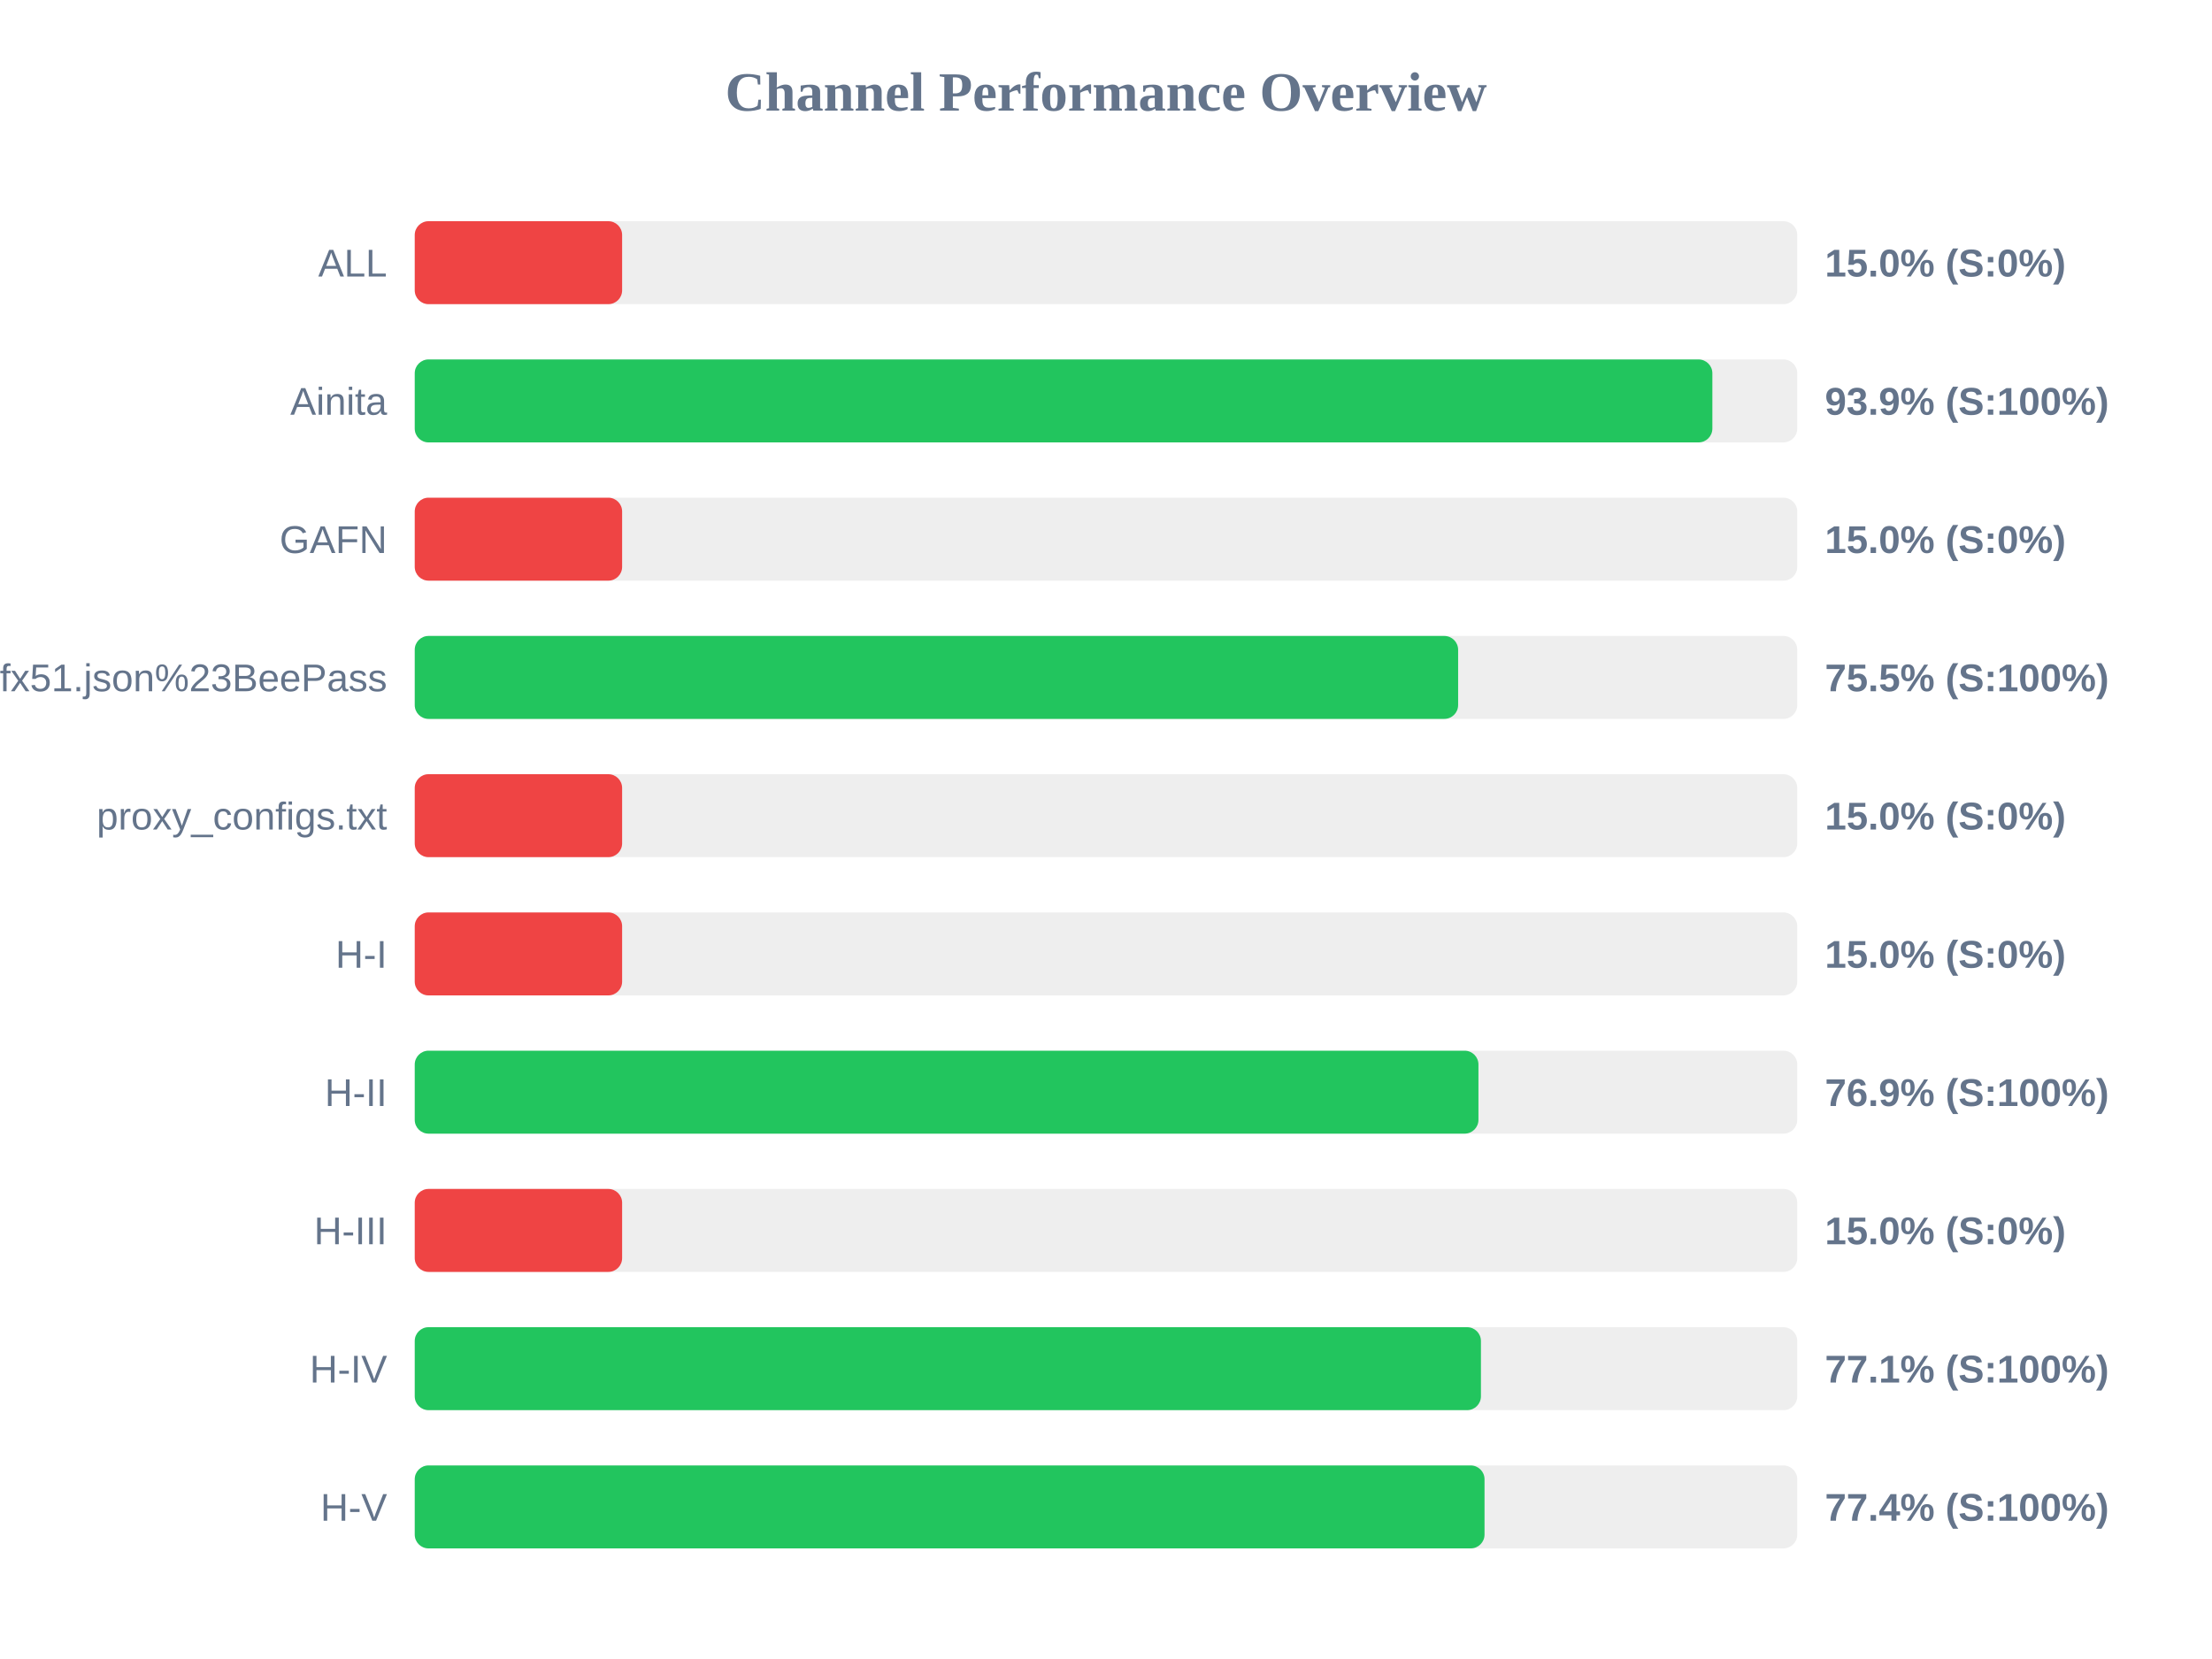
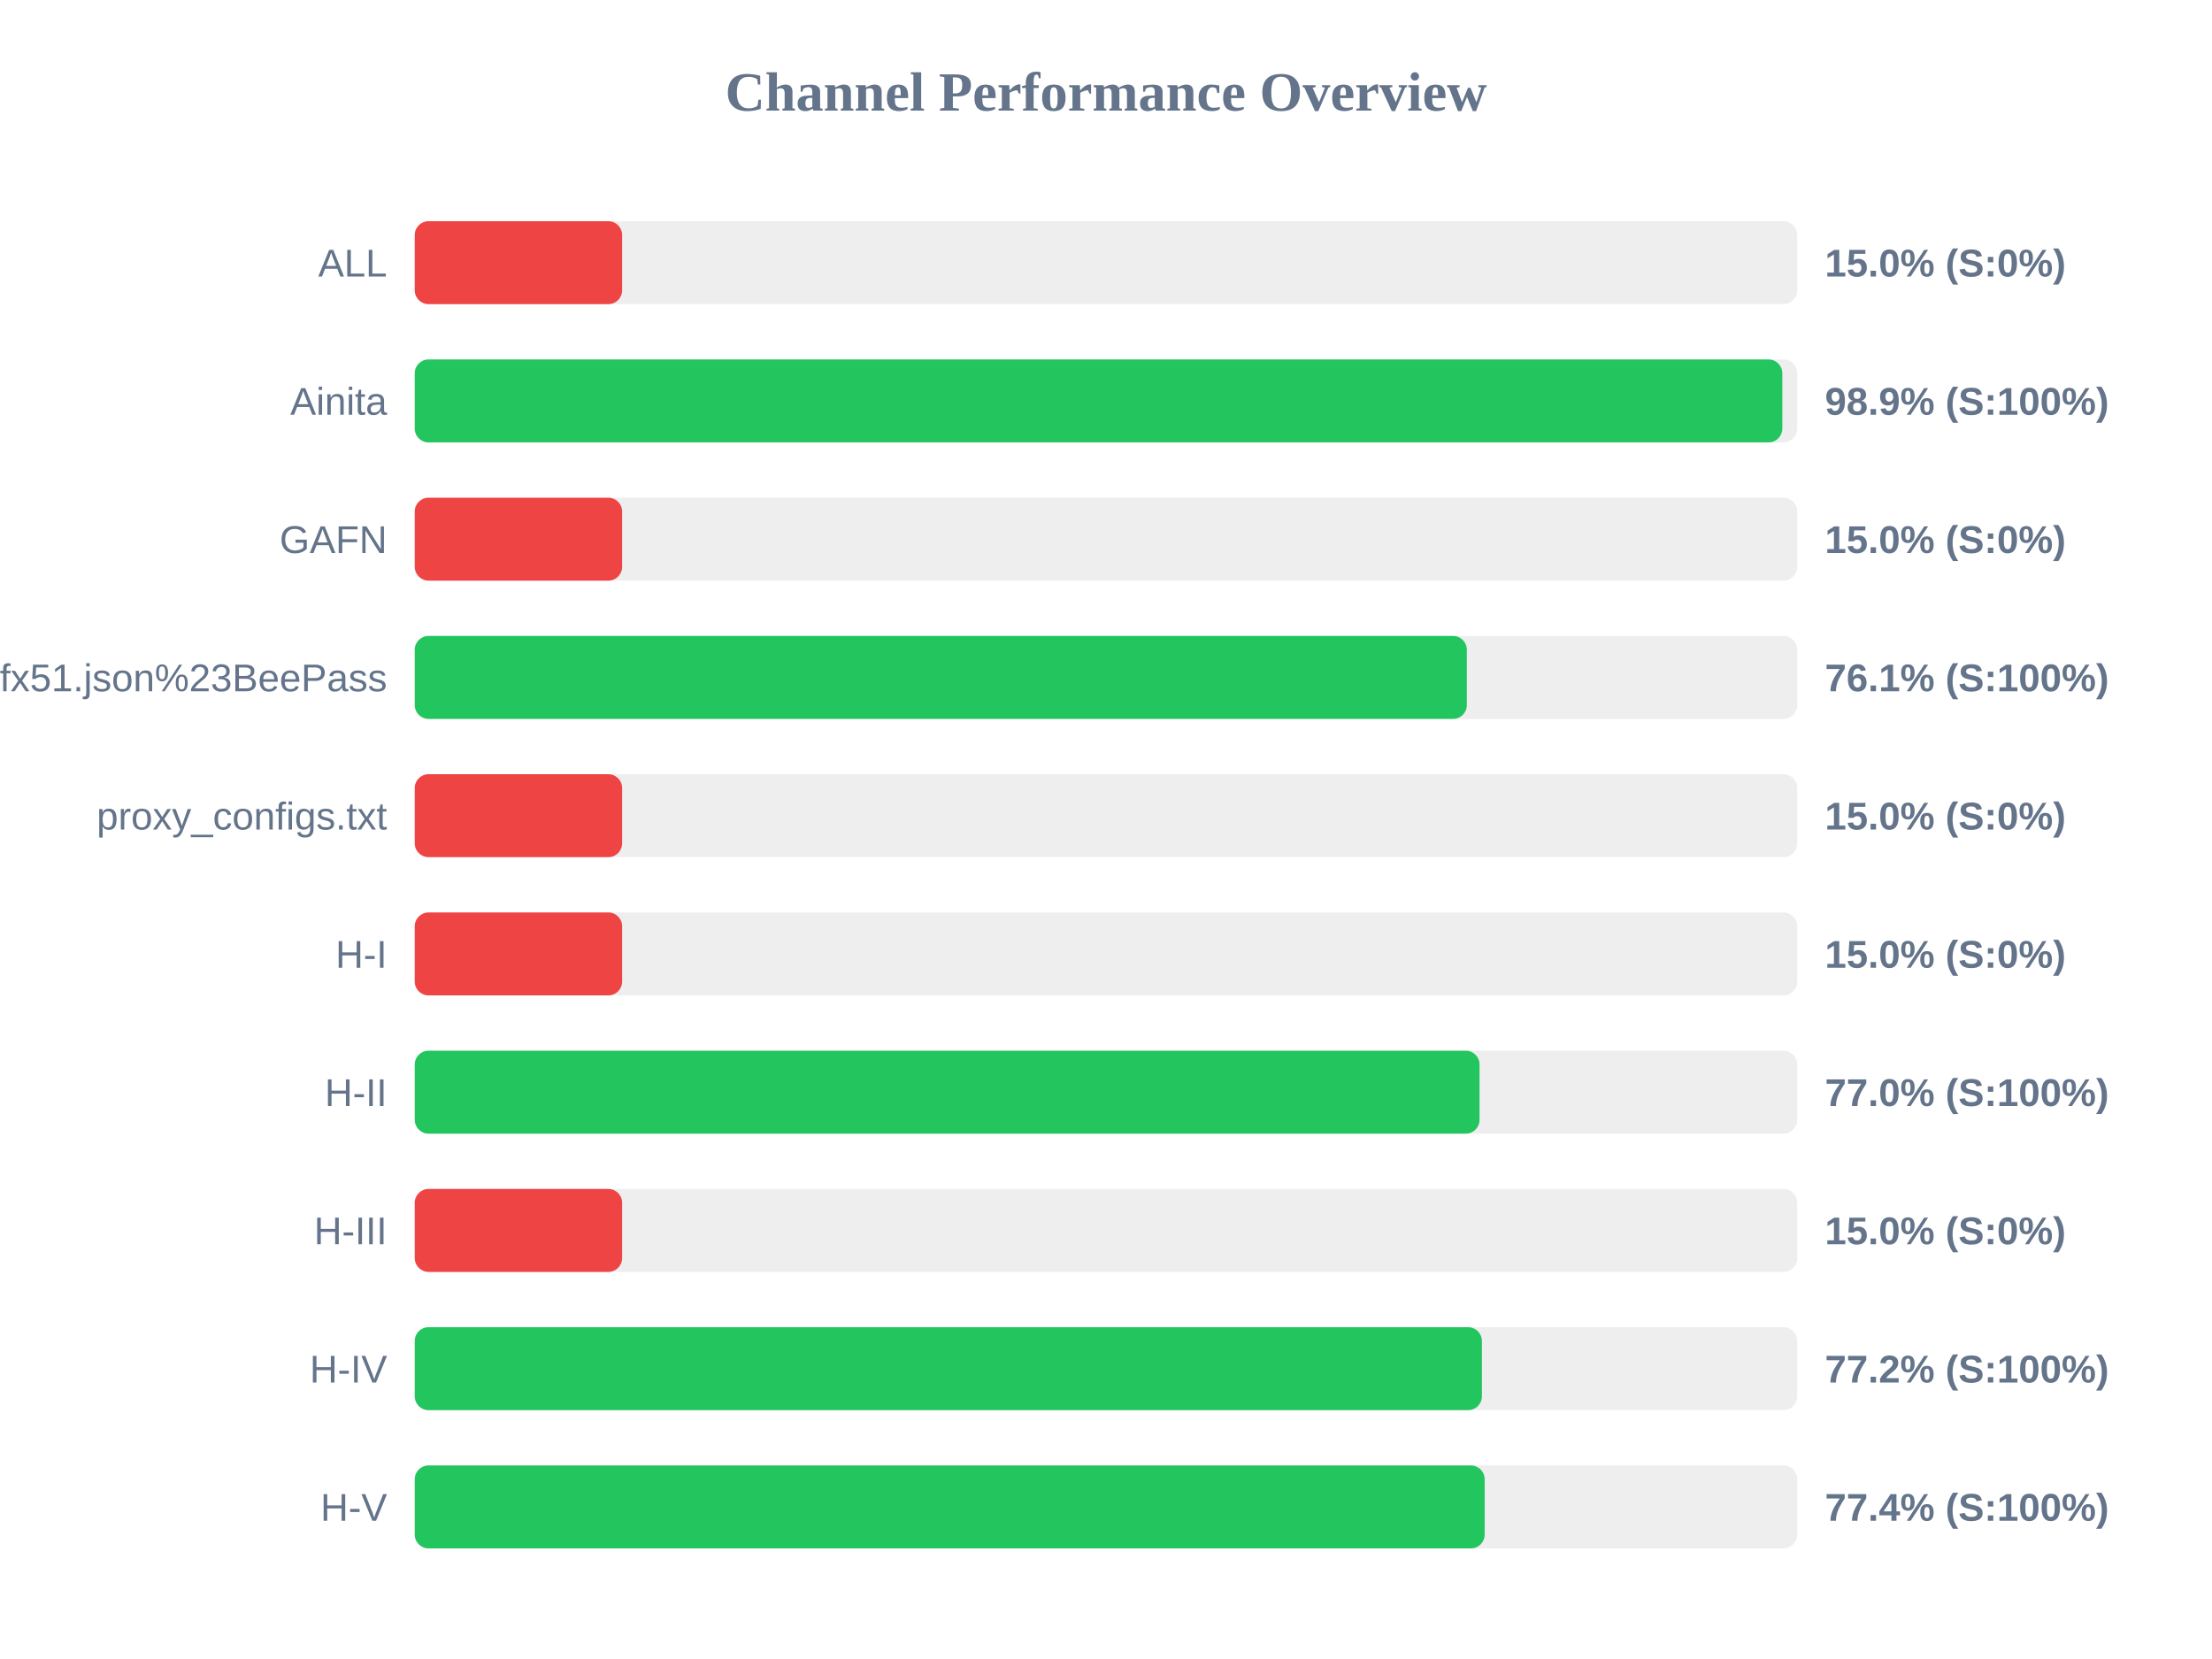
<svg xmlns="http://www.w3.org/2000/svg" width="800" height="600" version="1.1">
  <style>
        .row { font: 14px Arial; fill: #64748b; }
        .score { font: bold 14px Arial; fill: #64748b; }
    </style>
  <text x="400" y="40" text-anchor="middle" font-size="20px" font-weight="bold" fill="#64748b">Channel Performance Overview</text>
  <rect x="150" y="80" width="500" height="30" fill="#eee" rx="5" />
  <rect x="150" y="80" width="75.0" height="30" fill="#ef4444" rx="5" />
  <text x="140" y="100" text-anchor="end" class="row">ALL</text>
  <text x="660" y="100" text-anchor="start" class="score">15.0% (S:0%)</text>
  <rect x="150" y="130" width="500" height="30" fill="#eee" rx="5" />
-   <rect x="150" y="130" width="469.3" height="30" fill="#22c55e" rx="5" />
+   <rect x="150" y="130" width="494.6" height="30" fill="#22c55e" rx="5" />
  <text x="140" y="150" text-anchor="end" class="row">Ainita</text>
-   <text x="660" y="150" text-anchor="start" class="score">93.9% (S:100%)</text>
+   <text x="660" y="150" text-anchor="start" class="score">98.9% (S:100%)</text>
  <rect x="150" y="180" width="500" height="30" fill="#eee" rx="5" />
  <rect x="150" y="180" width="75.0" height="30" fill="#ef4444" rx="5" />
  <text x="140" y="200" text-anchor="end" class="row">GAFN</text>
  <text x="660" y="200" text-anchor="start" class="score">15.0% (S:0%)</text>
  <rect x="150" y="230" width="500" height="30" fill="#eee" rx="5" />
-   <rect x="150" y="230" width="377.35" height="30" fill="#22c55e" rx="5" />
+   <rect x="150" y="230" width="380.5" height="30" fill="#22c55e" rx="5" />
  <text x="140" y="250" text-anchor="end" class="row">sub?s=ssconf%3A%2F%2Fs3.amazonaws.com%2Fbeedynconprd%2Fzf38bv6oxi1nv3wfkpmxyfl8yj5fargza3foantoalu16vznl0ckxx7bgf1ufx51.json%23BeePass</text>
-   <text x="660" y="250" text-anchor="start" class="score">75.5% (S:100%)</text>
+   <text x="660" y="250" text-anchor="start" class="score">76.1% (S:100%)</text>
  <rect x="150" y="280" width="500" height="30" fill="#eee" rx="5" />
  <rect x="150" y="280" width="75.0" height="30" fill="#ef4444" rx="5" />
  <text x="140" y="300" text-anchor="end" class="row">proxy_configs.txt</text>
  <text x="660" y="300" text-anchor="start" class="score">15.0% (S:0%)</text>
  <rect x="150" y="330" width="500" height="30" fill="#eee" rx="5" />
  <rect x="150" y="330" width="75.0" height="30" fill="#ef4444" rx="5" />
  <text x="140" y="350" text-anchor="end" class="row">H-I</text>
  <text x="660" y="350" text-anchor="start" class="score">15.0% (S:0%)</text>
  <rect x="150" y="380" width="500" height="30" fill="#eee" rx="5" />
-   <rect x="150" y="380" width="384.7" height="30" fill="#22c55e" rx="5" />
+   <rect x="150" y="380" width="385.1" height="30" fill="#22c55e" rx="5" />
  <text x="140" y="400" text-anchor="end" class="row">H-II</text>
-   <text x="660" y="400" text-anchor="start" class="score">76.9% (S:100%)</text>
+   <text x="660" y="400" text-anchor="start" class="score">77.0% (S:100%)</text>
  <rect x="150" y="430" width="500" height="30" fill="#eee" rx="5" />
  <rect x="150" y="430" width="75.0" height="30" fill="#ef4444" rx="5" />
  <text x="140" y="450" text-anchor="end" class="row">H-III</text>
  <text x="660" y="450" text-anchor="start" class="score">15.0% (S:0%)</text>
  <rect x="150" y="480" width="500" height="30" fill="#eee" rx="5" />
-   <rect x="150" y="480" width="385.6" height="30" fill="#22c55e" rx="5" />
+   <rect x="150" y="480" width="385.95" height="30" fill="#22c55e" rx="5" />
  <text x="140" y="500" text-anchor="end" class="row">H-IV</text>
-   <text x="660" y="500" text-anchor="start" class="score">77.1% (S:100%)</text>
+   <text x="660" y="500" text-anchor="start" class="score">77.2% (S:100%)</text>
  <rect x="150" y="530" width="500" height="30" fill="#eee" rx="5" />
-   <rect x="150" y="530" width="386.9" height="30" fill="#22c55e" rx="5" />
+   <rect x="150" y="530" width="386.95" height="30" fill="#22c55e" rx="5" />
  <text x="140" y="550" text-anchor="end" class="row">H-V</text>
  <text x="660" y="550" text-anchor="start" class="score">77.4% (S:100%)</text>
</svg>
